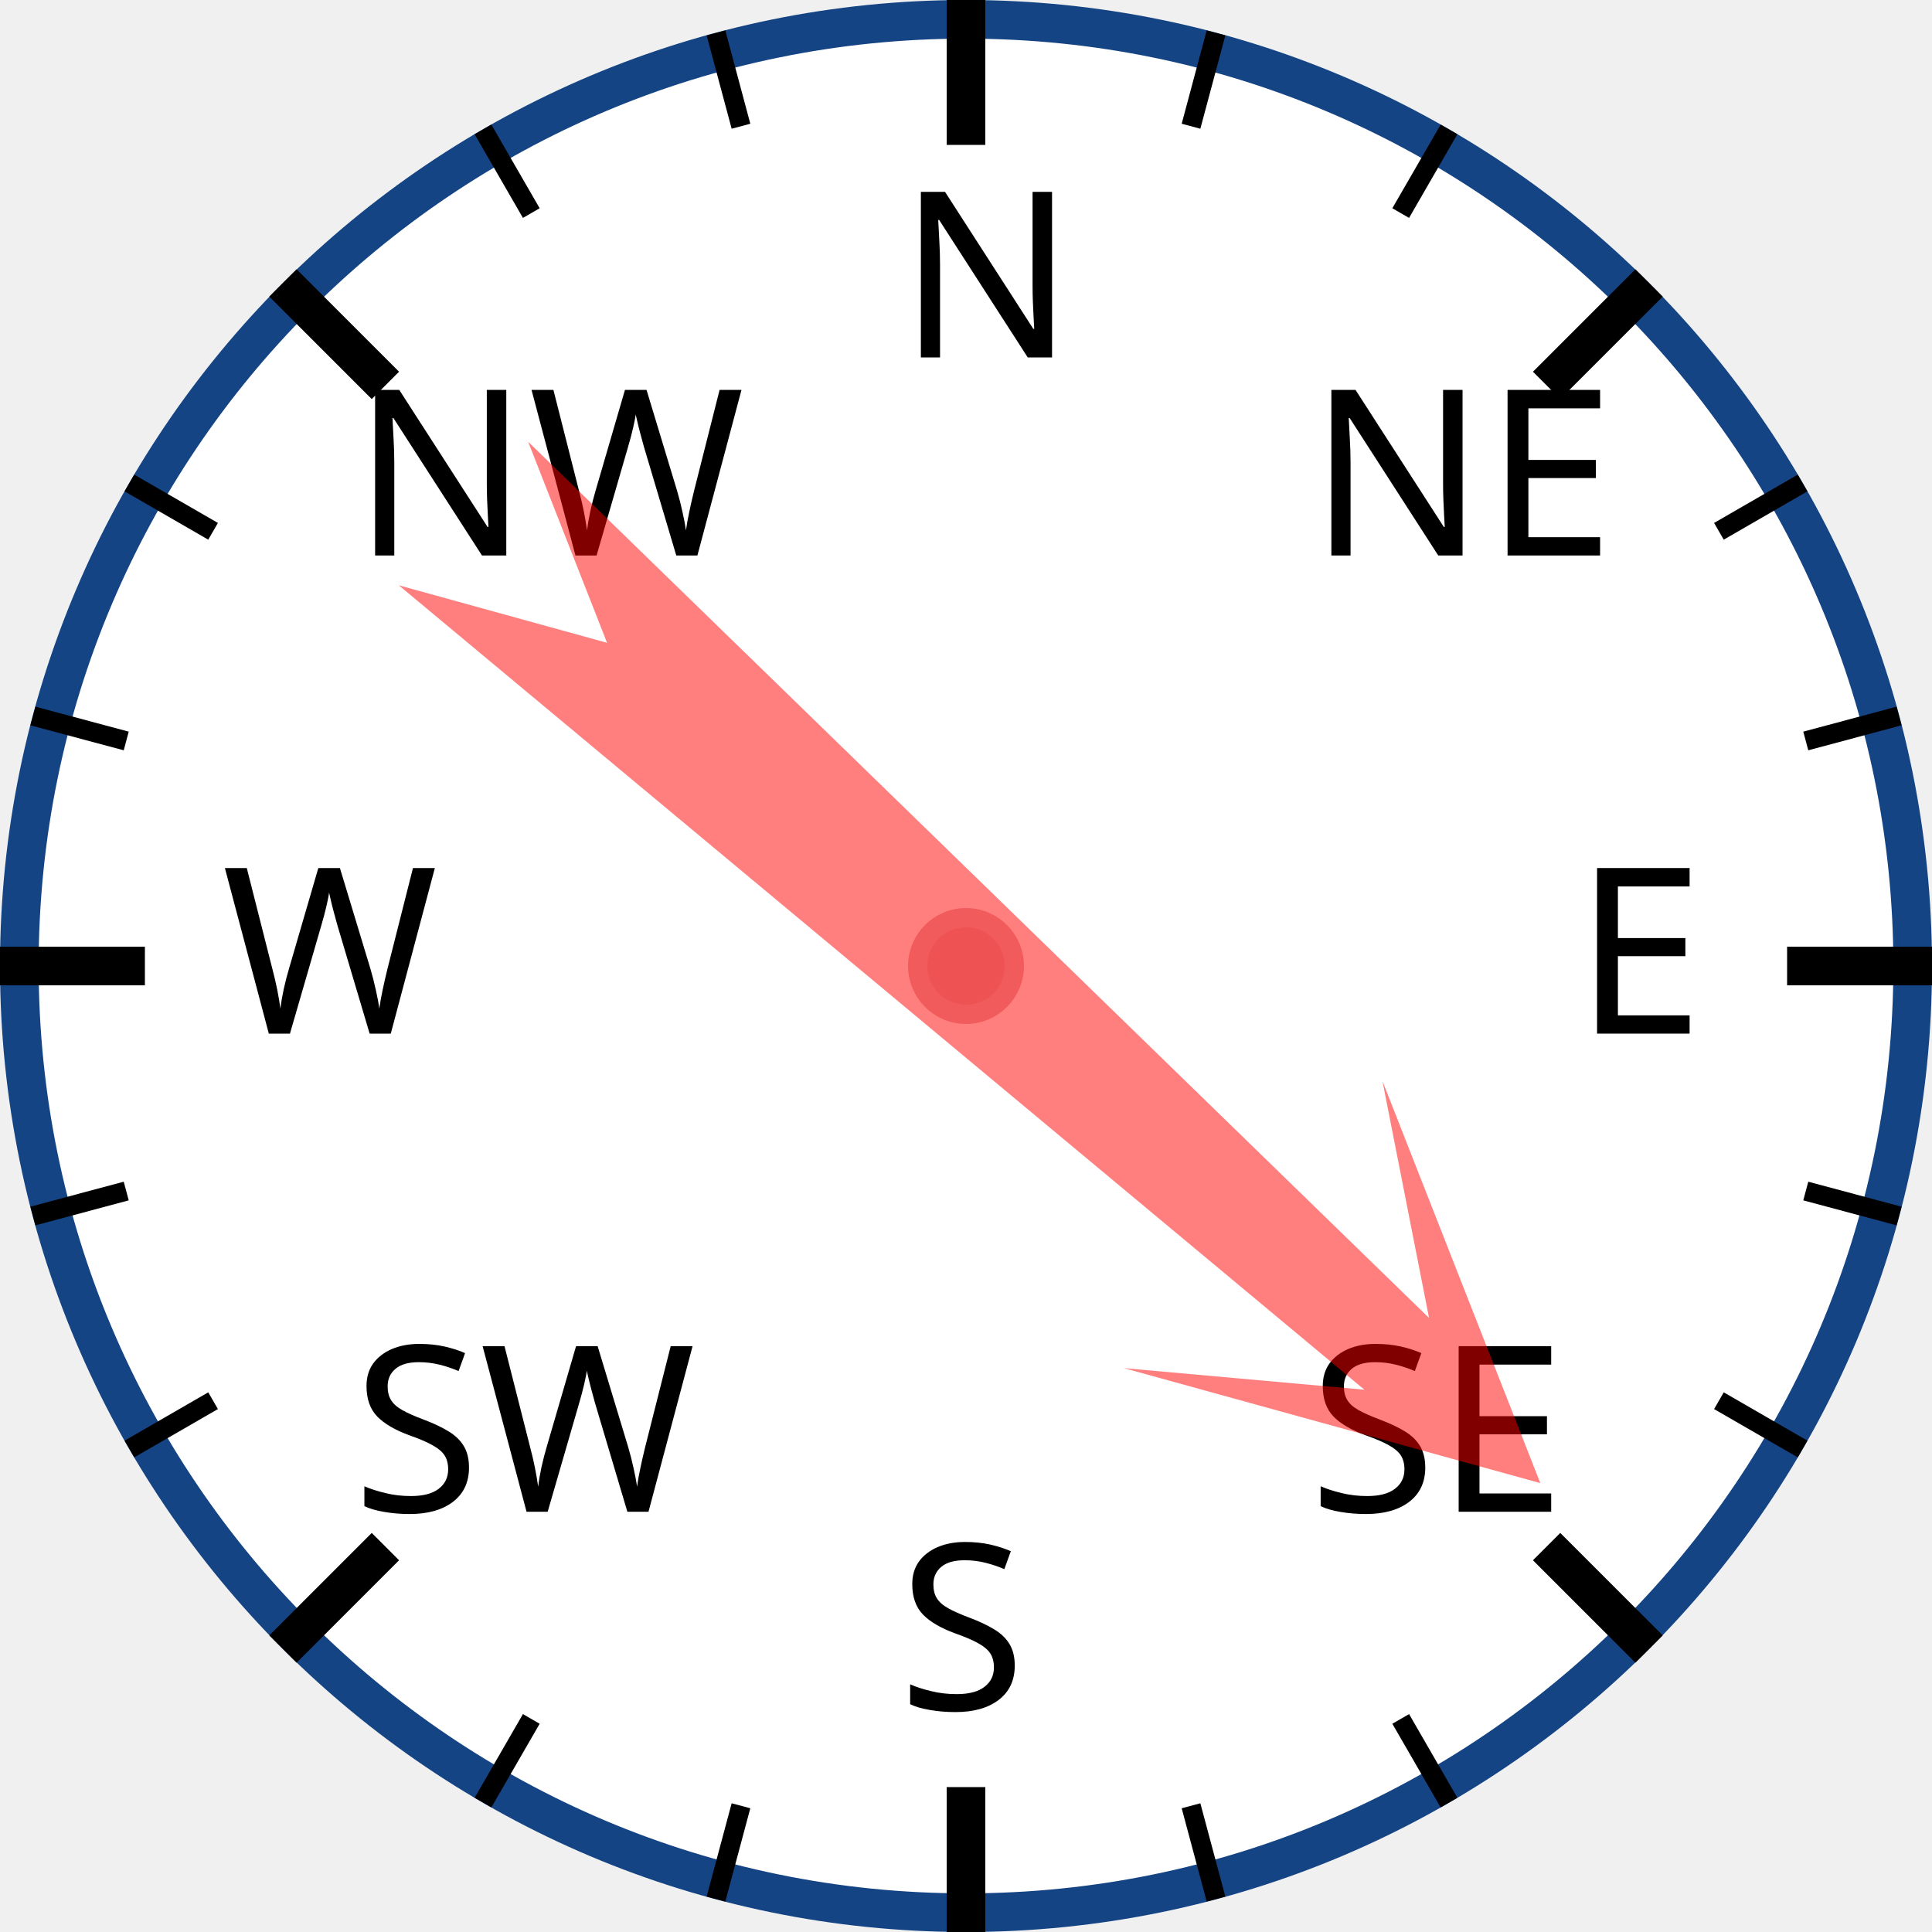
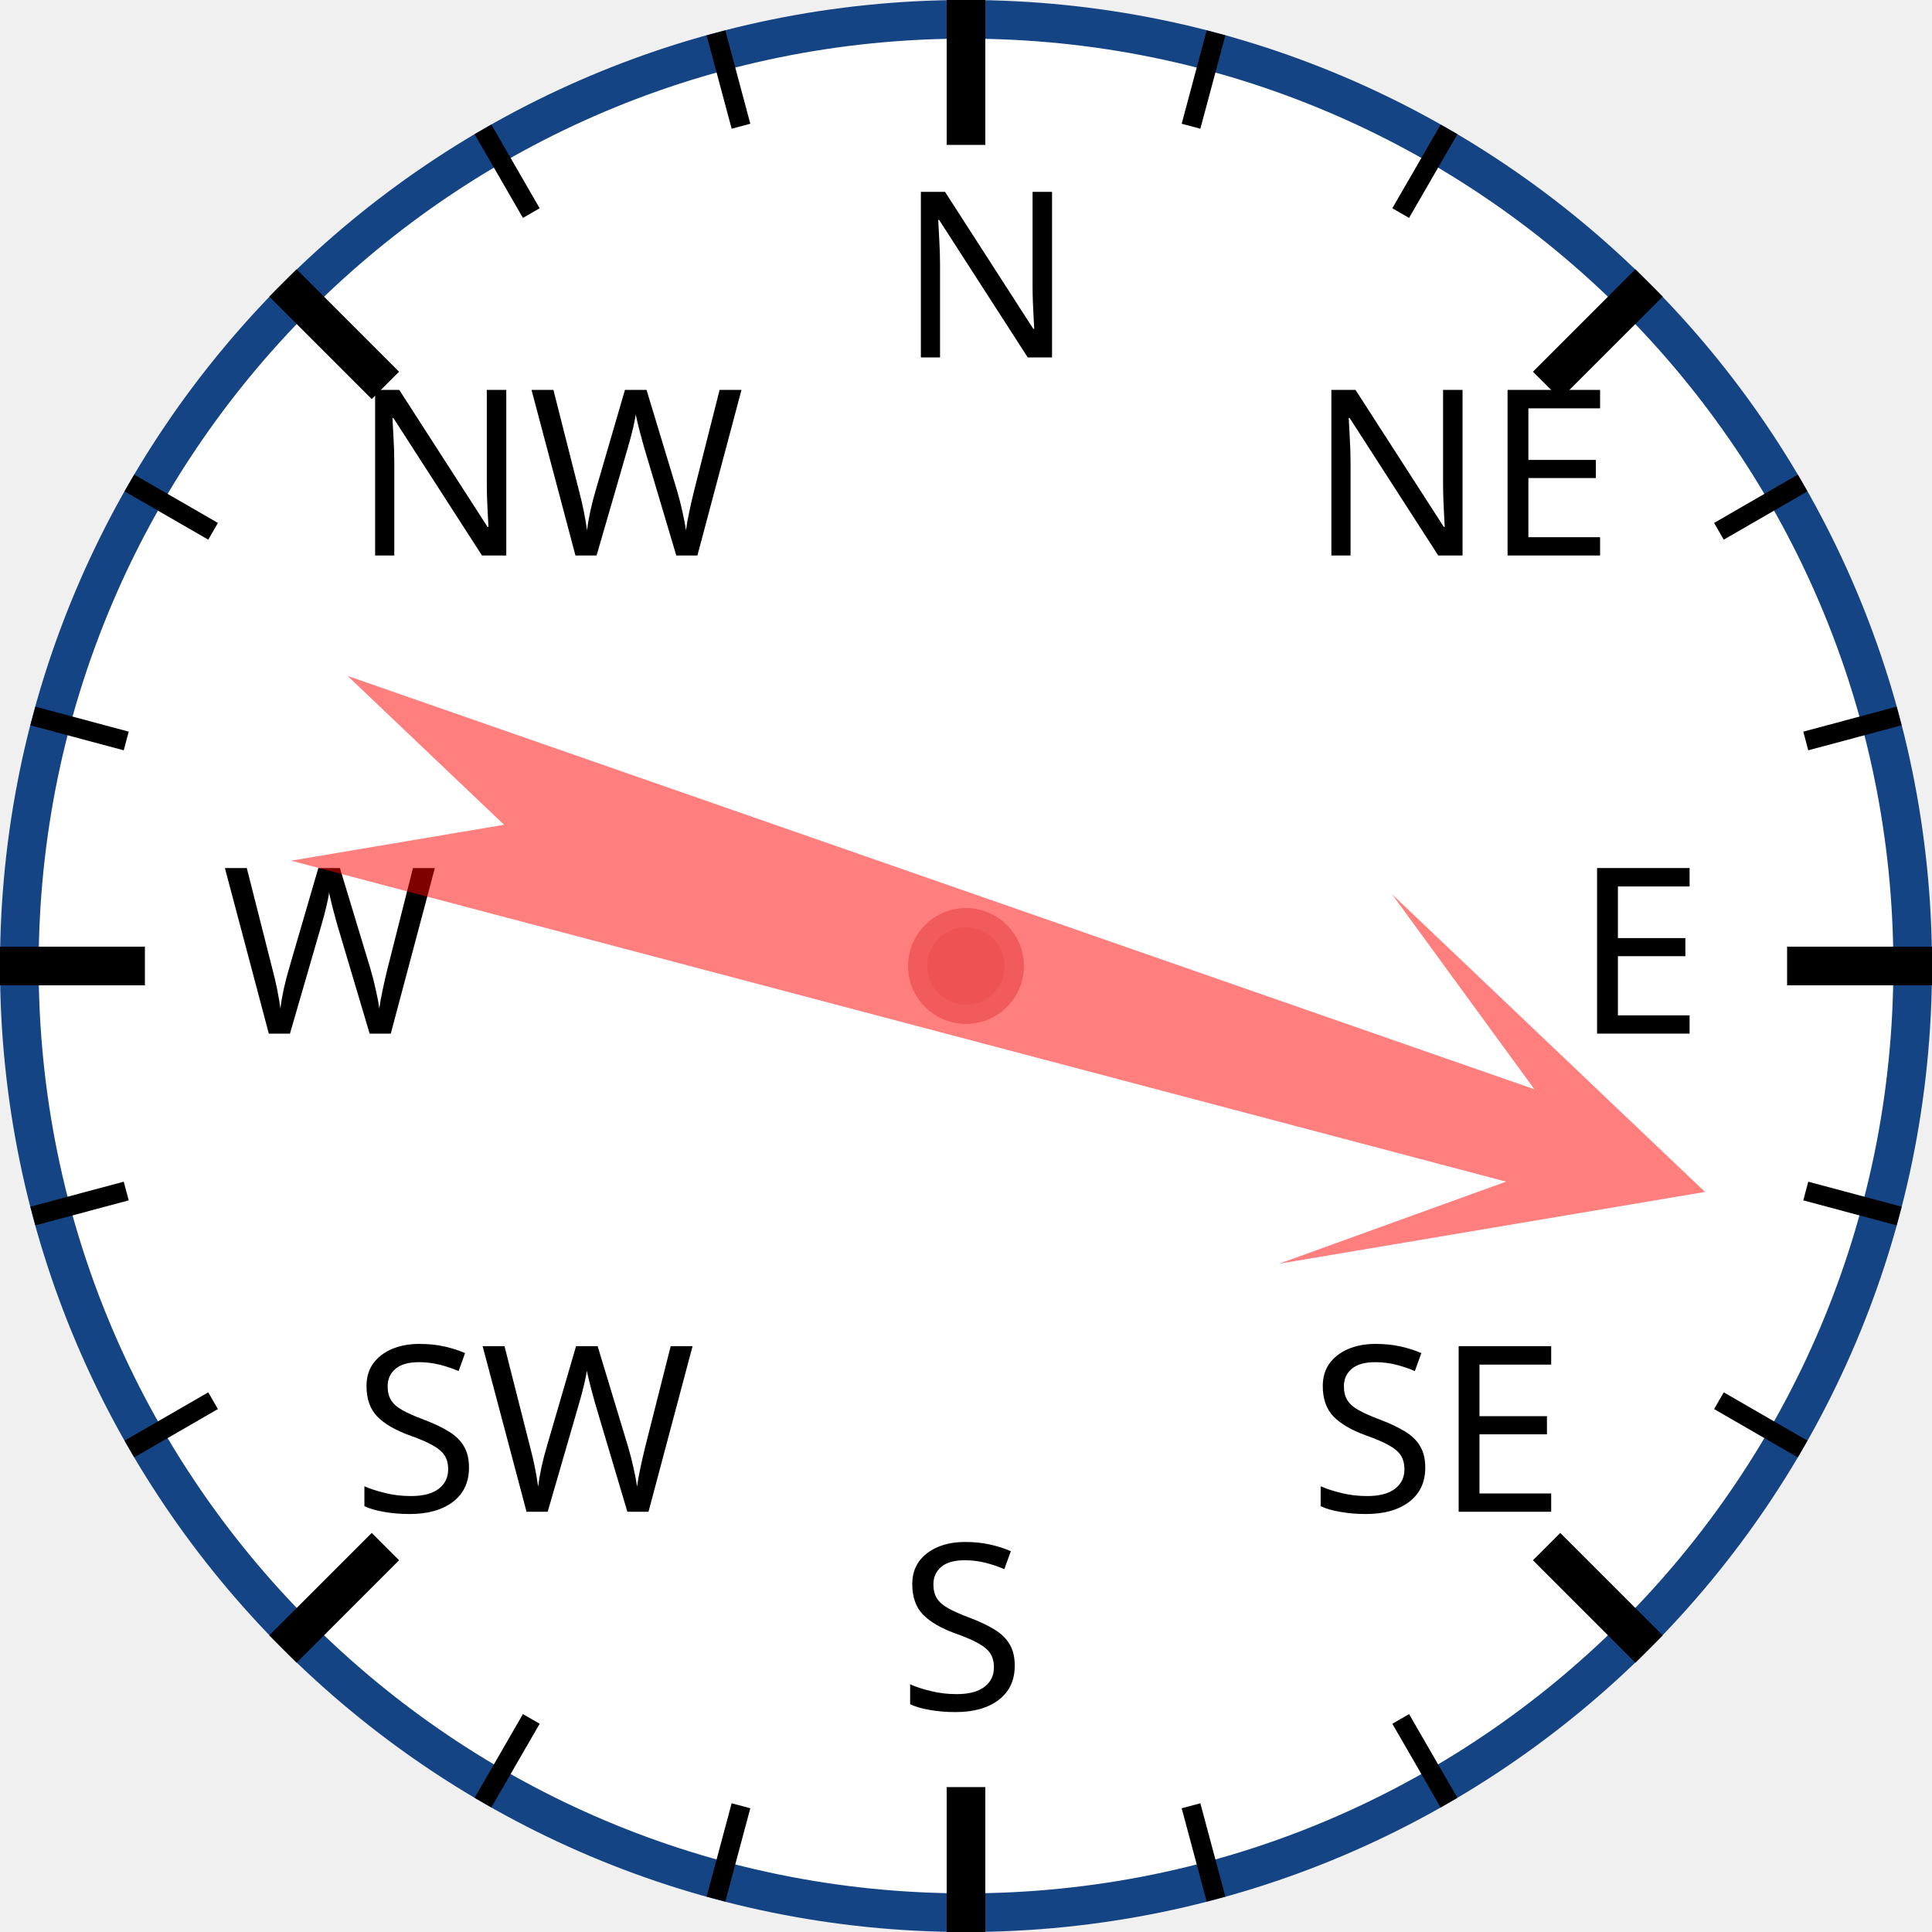
<svg xmlns="http://www.w3.org/2000/svg" width="120px" height="120px" viewBox="0 0 200 200">
  <circle cx="100" cy="100" r="98" style="fill: white; stroke: #154485; stroke-width: 4;" />
  <text x="93.0" y="37.0" style="font-family: sans-serif; font-size: 18pt;">N</text>
  <line x1="100.0" y1="0.0" x2="100.0" y2="15.0" style="stroke: black; stroke-width: 4;" />
  <line x1="74.118" y1="3.407" x2="76.706" y2="13.067" style="stroke: black; stroke-width: 2;" />
  <line x1="50" y1="13.397" x2="55" y2="22.058" style="stroke: black; stroke-width: 2;" />
  <text x="36.503" y="57.503" style="font-family: sans-serif; font-size: 18pt;">NW</text>
  <line x1="29.289" y1="29.289" x2="39.896" y2="39.896" style="stroke: black; stroke-width: 4;" />
  <line x1="13.397" y1="50" x2="22.058" y2="55" style="stroke: black; stroke-width: 2;" />
  <line x1="3.407" y1="74.118" x2="13.067" y2="76.706" style="stroke: black; stroke-width: 2;" />
  <text x="23.0" y="107.0" style="font-family: sans-serif; font-size: 18pt;">W</text>
  <line x1="0.0" y1="100.0" x2="15.0" y2="100.0" style="stroke: black; stroke-width: 4;" />
  <line x1="3.407" y1="125.882" x2="13.067" y2="123.294" style="stroke: black; stroke-width: 2;" />
  <line x1="13.397" y1="150" x2="22.058" y2="145" style="stroke: black; stroke-width: 2;" />
  <text x="36.503" y="156.497" style="font-family: sans-serif; font-size: 18pt;">SW</text>
  <line x1="29.289" y1="170.711" x2="39.896" y2="160.104" style="stroke: black; stroke-width: 4;" />
  <line x1="50" y1="186.603" x2="55" y2="177.942" style="stroke: black; stroke-width: 2;" />
  <line x1="74.118" y1="196.593" x2="76.706" y2="186.933" style="stroke: black; stroke-width: 2;" />
  <text x="93" y="177.0" style="font-family: sans-serif; font-size: 18pt;">S</text>
  <line x1="100" y1="200.0" x2="100" y2="185.0" style="stroke: black; stroke-width: 4;" />
  <line x1="125.882" y1="196.593" x2="123.294" y2="186.933" style="stroke: black; stroke-width: 2;" />
  <line x1="150.0" y1="186.603" x2="145.0" y2="177.942" style="stroke: black; stroke-width: 2;" />
  <text x="135.497" y="156.497" style="font-family: sans-serif; font-size: 18pt;">SE</text>
  <line x1="170.711" y1="170.711" x2="160.104" y2="160.104" style="stroke: black; stroke-width: 4;" />
  <line x1="186.603" y1="150" x2="177.942" y2="145" style="stroke: black; stroke-width: 2;" />
  <line x1="196.593" y1="125.882" x2="186.933" y2="123.294" style="stroke: black; stroke-width: 2;" />
  <text x="163.0" y="107" style="font-family: sans-serif; font-size: 18pt;">E</text>
  <line x1="200.0" y1="100" x2="185.0" y2="100" style="stroke: black; stroke-width: 4;" />
  <line x1="196.593" y1="74.118" x2="186.933" y2="76.706" style="stroke: black; stroke-width: 2;" />
  <line x1="186.603" y1="50" x2="177.942" y2="55" style="stroke: black; stroke-width: 2;" />
  <text x="135.497" y="57.503" style="font-family: sans-serif; font-size: 18pt;">NE</text>
  <line x1="170.711" y1="29.289" x2="160.104" y2="39.896" style="stroke: black; stroke-width: 4;" />
  <line x1="150" y1="13.397" x2="145" y2="22.058" style="stroke: black; stroke-width: 2;" />
  <line x1="125.882" y1="3.407" x2="123.294" y2="13.067" style="stroke: black; stroke-width: 2;" />
-   <polygon points="100 20 120 60 105 40 110 170 100 150 90 170 95 40 80 60" style="fill: red; fill-opacity: 0.5;" transform="rotate(132,100,100)" />
+   <polygon points="100 20 120 60 105 40 110 170 100 150 90 170 95 40 80 60" style="fill: red; fill-opacity: 0.5;" transform="rotate(107,100,100)" />
  <circle cx="100" cy="100" r="5" style="fill: #EE5252; stroke: #F25B5B; stroke-width: 2;" />
</svg>
